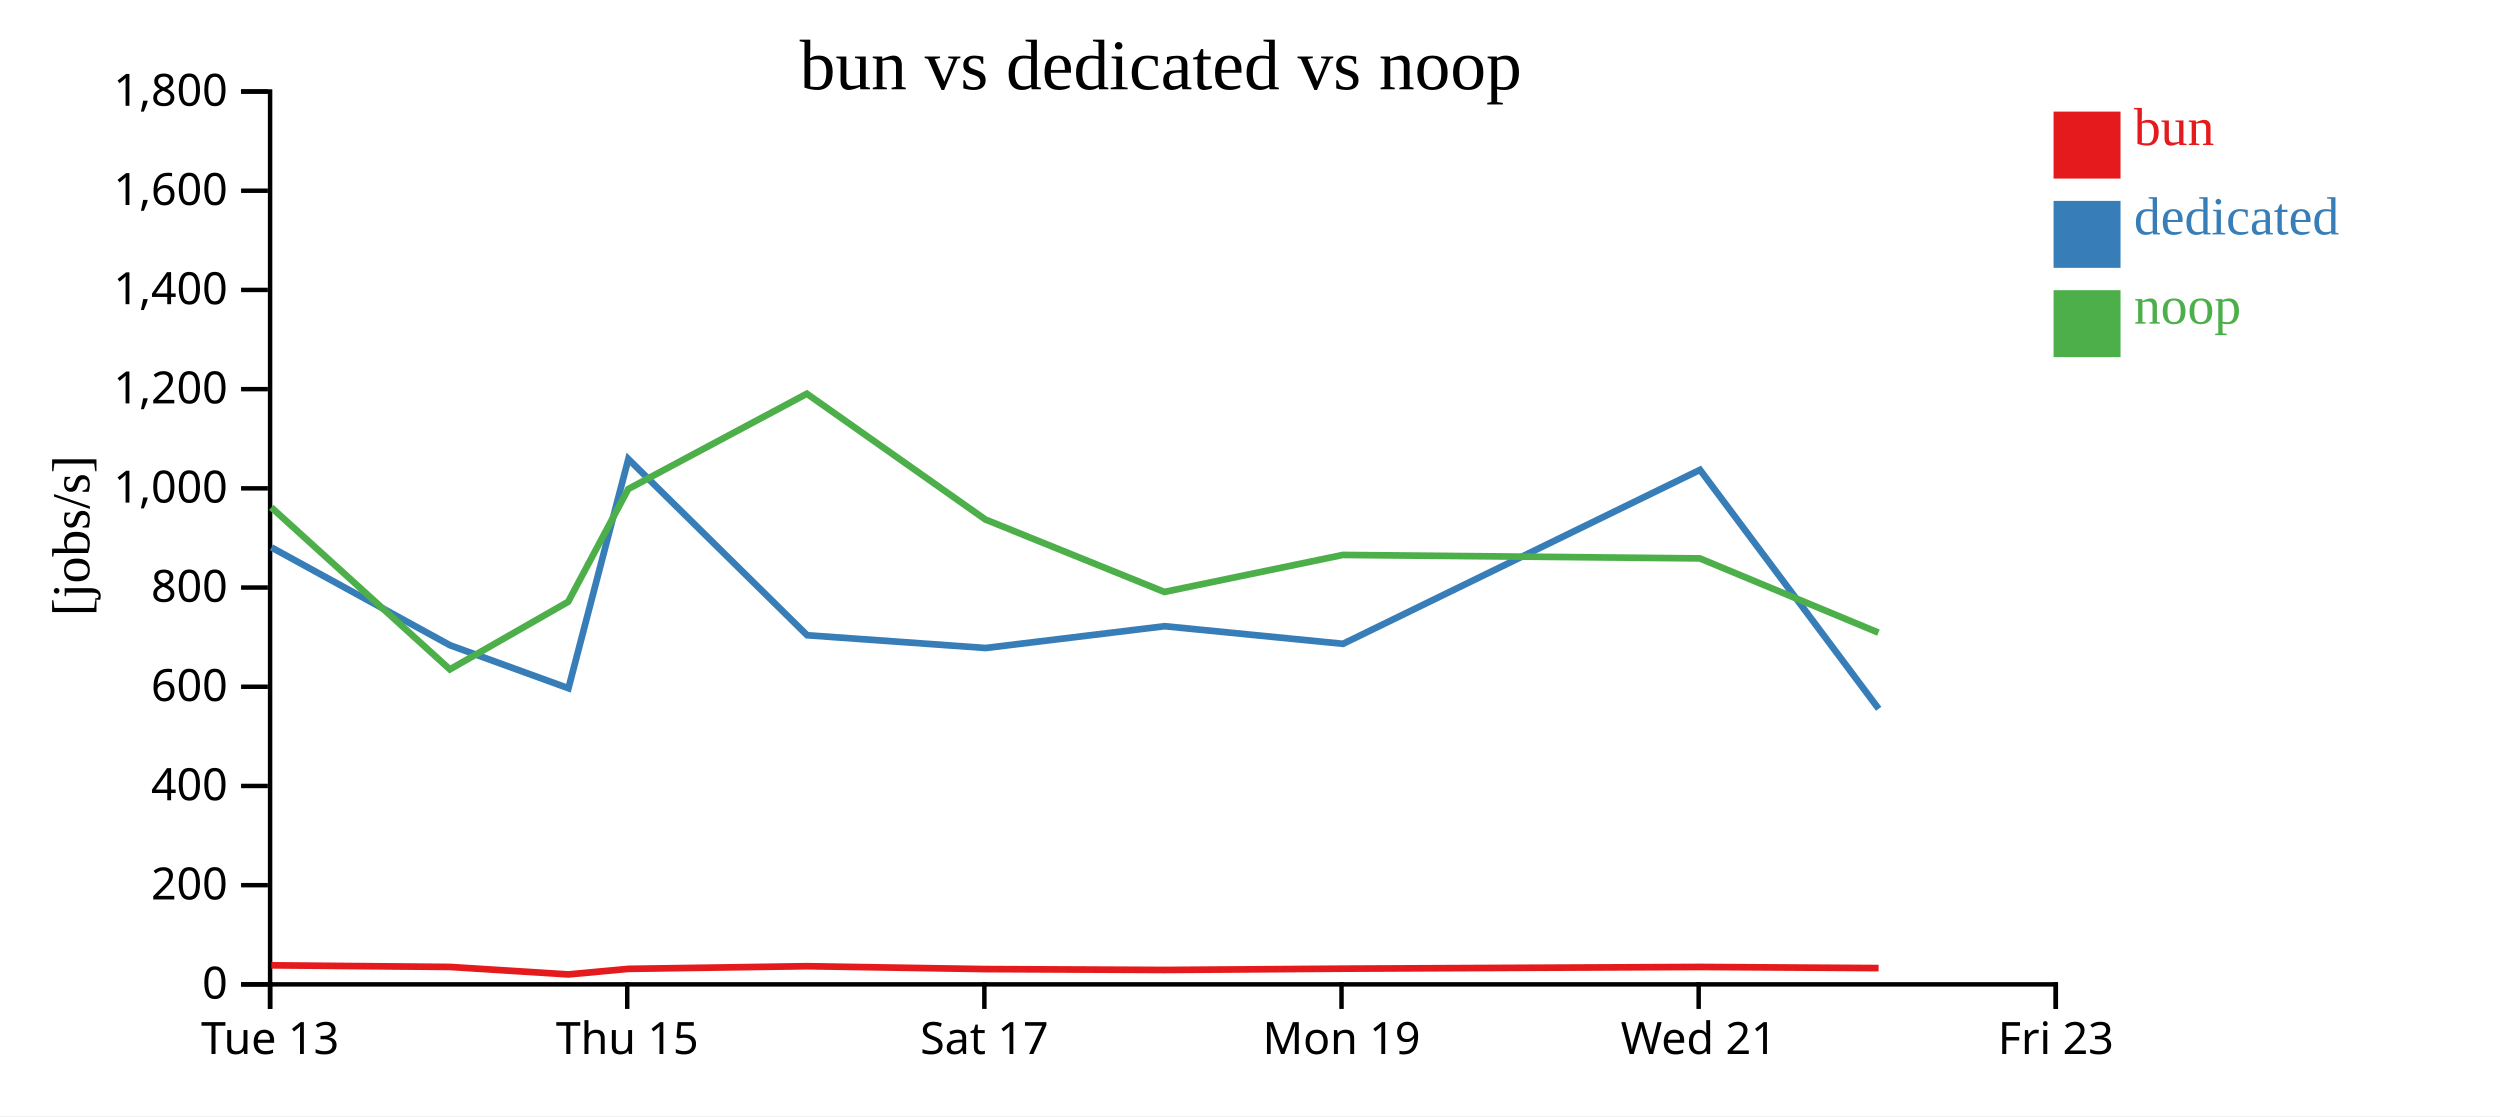
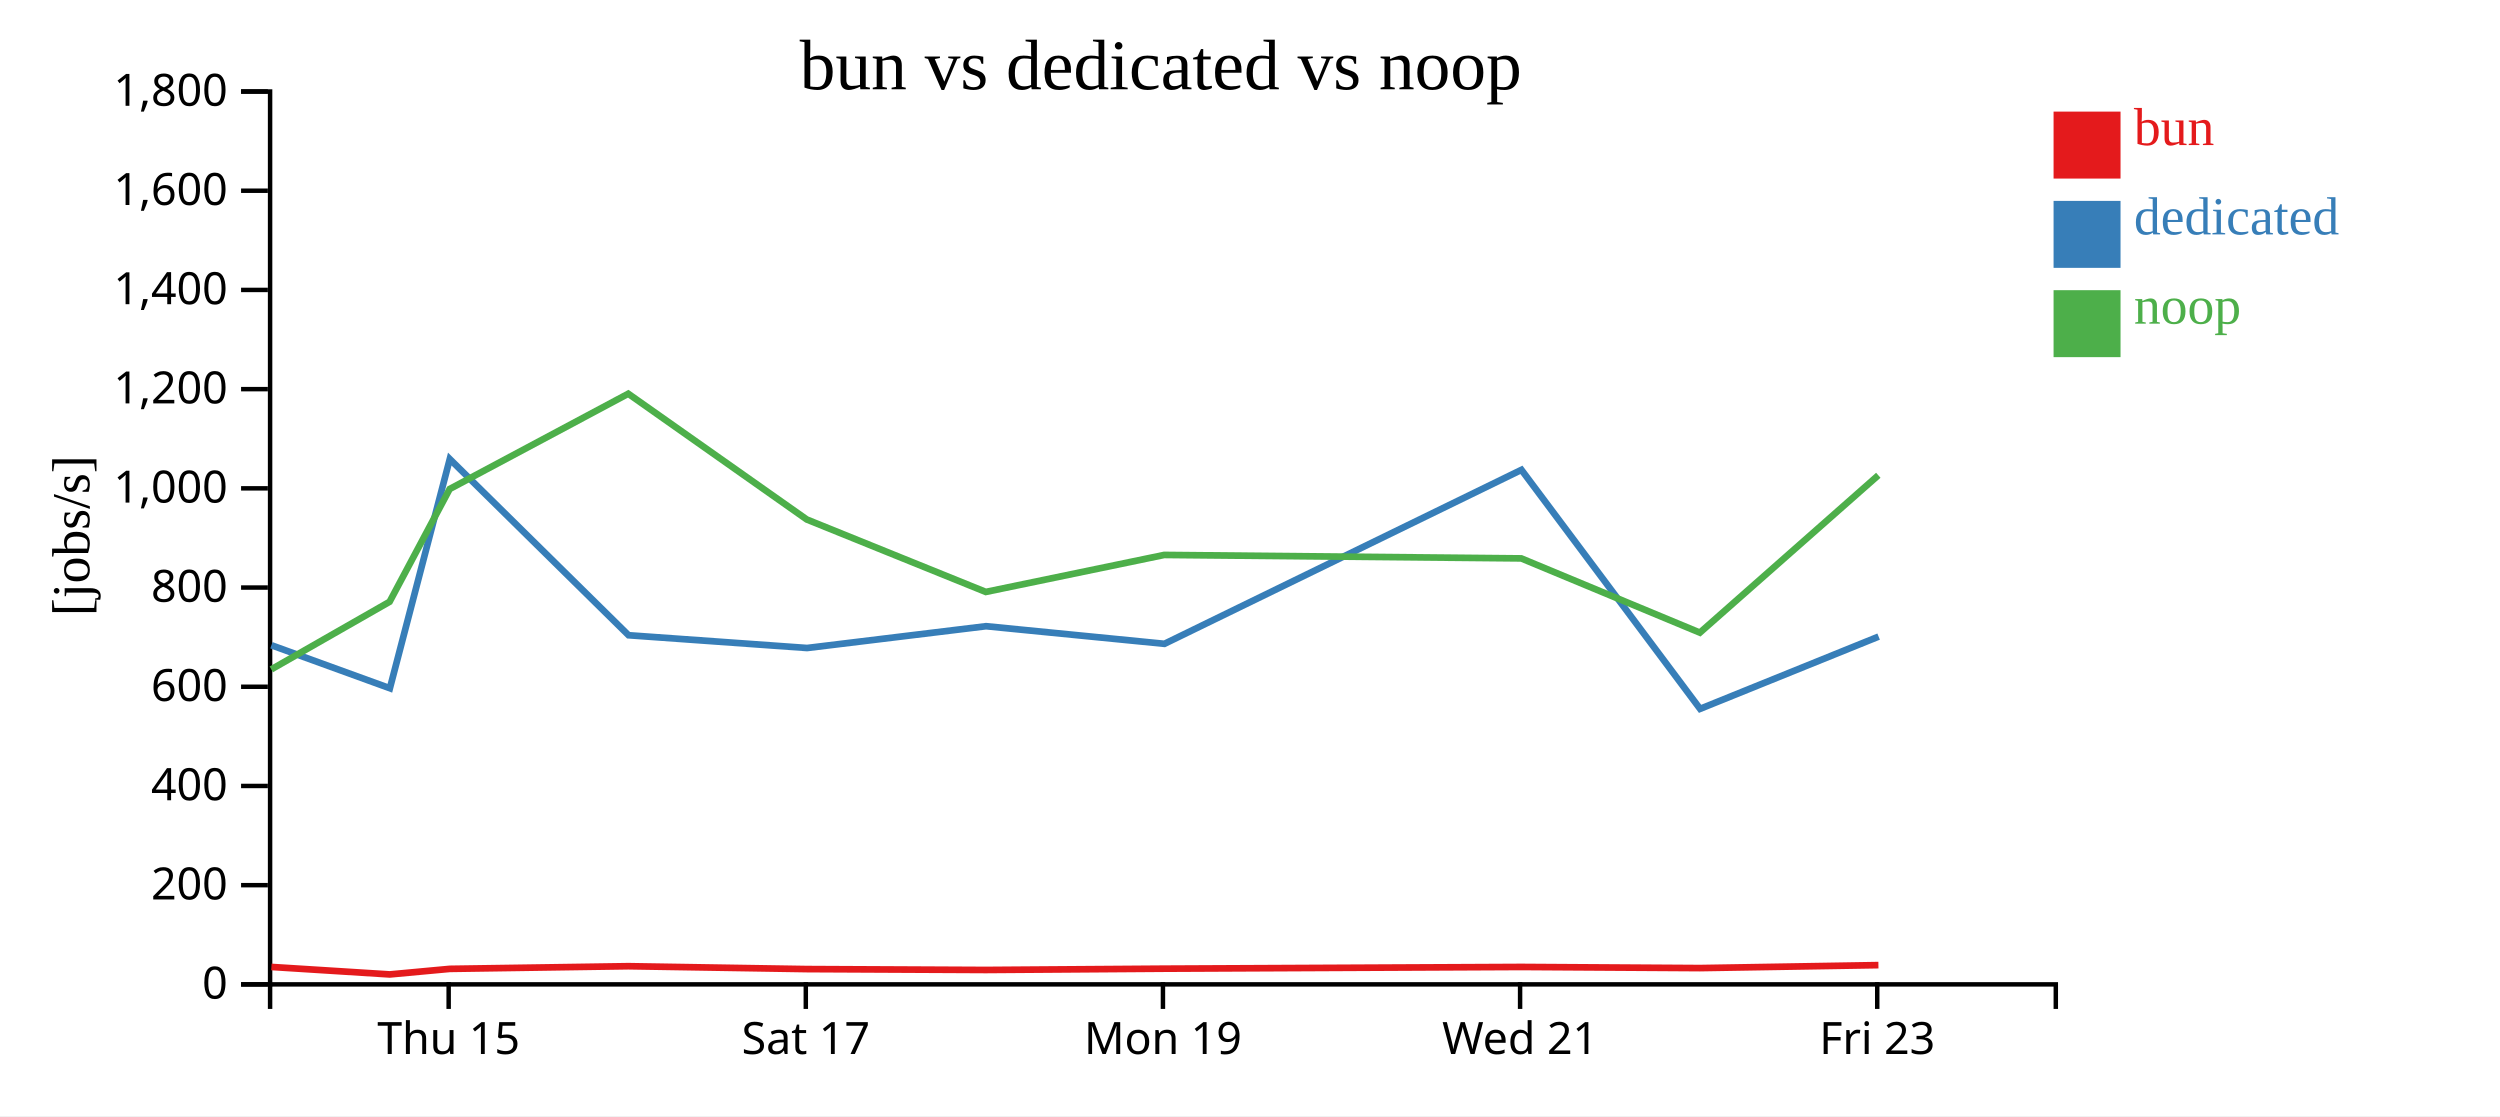
<svg xmlns="http://www.w3.org/2000/svg" width="560" height="250">
  <rect width="100%" height="100%" fill="white" />
  <g transform="translate(60,20)">
    <g transform="translate(0,200)" fill="none" font-size="10" font-family="sans-serif" text-anchor="middle">
      <path class="domain" stroke="currentColor" d="M0.5,6V0.5H400.5V6" />
-       <g class="tick" opacity="1" transform="translate(0.5,0)">
-         <line stroke="currentColor" y2="6" />
-         <text fill="currentColor" y="9" dy="0.71em">Tue 13</text>
-       </g>
-       <g class="tick" opacity="1" transform="translate(80.5,0)">
+       <g class="tick" opacity="1" transform="translate(40.5,0)">
        <line stroke="currentColor" y2="6" />
        <text fill="currentColor" y="9" dy="0.71em">Thu 15</text>
      </g>
-       <g class="tick" opacity="1" transform="translate(160.5,0)">
+       <g class="tick" opacity="1" transform="translate(120.5,0)">
        <line stroke="currentColor" y2="6" />
        <text fill="currentColor" y="9" dy="0.71em">Sat 17</text>
      </g>
-       <g class="tick" opacity="1" transform="translate(240.5,0)">
+       <g class="tick" opacity="1" transform="translate(200.5,0)">
        <line stroke="currentColor" y2="6" />
        <text fill="currentColor" y="9" dy="0.71em">Mon 19</text>
      </g>
-       <g class="tick" opacity="1" transform="translate(320.5,0)">
+       <g class="tick" opacity="1" transform="translate(280.5,0)">
        <line stroke="currentColor" y2="6" />
        <text fill="currentColor" y="9" dy="0.71em">Wed 21</text>
      </g>
-       <g class="tick" opacity="1" transform="translate(400.5,0)">
+       <g class="tick" opacity="1" transform="translate(360.5,0)">
        <line stroke="currentColor" y2="6" />
        <text fill="currentColor" y="9" dy="0.71em">Fri 23</text>
      </g>
    </g>
    <g fill="none" font-size="10" font-family="sans-serif" text-anchor="end">
      <path class="domain" stroke="currentColor" d="M-6,200.5H0.5V0.5H-6" />
      <g class="tick" opacity="1" transform="translate(0,200.5)">
        <line stroke="currentColor" x2="-6" />
        <text fill="currentColor" x="-9" dy="0.32em">0</text>
      </g>
      <g class="tick" opacity="1" transform="translate(0,178.2778)">
        <line stroke="currentColor" x2="-6" />
        <text fill="currentColor" x="-9" dy="0.32em">200</text>
      </g>
      <g class="tick" opacity="1" transform="translate(0,156.0556)">
        <line stroke="currentColor" x2="-6" />
        <text fill="currentColor" x="-9" dy="0.32em">400</text>
      </g>
      <g class="tick" opacity="1" transform="translate(0,133.8333)">
        <line stroke="currentColor" x2="-6" />
        <text fill="currentColor" x="-9" dy="0.32em">600</text>
      </g>
      <g class="tick" opacity="1" transform="translate(0,111.6111)">
        <line stroke="currentColor" x2="-6" />
        <text fill="currentColor" x="-9" dy="0.32em">800</text>
      </g>
      <g class="tick" opacity="1" transform="translate(0,89.38889)">
        <line stroke="currentColor" x2="-6" />
        <text fill="currentColor" x="-9" dy="0.32em">1,000</text>
      </g>
      <g class="tick" opacity="1" transform="translate(0,67.16667)">
        <line stroke="currentColor" x2="-6" />
        <text fill="currentColor" x="-9" dy="0.32em">1,200</text>
      </g>
      <g class="tick" opacity="1" transform="translate(0,44.94444)">
        <line stroke="currentColor" x2="-6" />
        <text fill="currentColor" x="-9" dy="0.32em">1,400</text>
      </g>
      <g class="tick" opacity="1" transform="translate(0,22.72222)">
        <line stroke="currentColor" x2="-6" />
        <text fill="currentColor" x="-9" dy="0.32em">1,600</text>
      </g>
      <g class="tick" opacity="1" transform="translate(0,0.5)">
        <line stroke="currentColor" x2="-6" />
        <text fill="currentColor" x="-9" dy="0.32em">1,800</text>
      </g>
    </g>
    <text text-anchor="middle" style="font-size: 12px" transform="rotate(-90)" y="-40" x="-100">[jobs/s]</text>
    <text text-anchor="middle" style="font-size: 16px" y="0" x="200">bun vs dedicated vs noop</text>
-     <path class="line" fill="none" stroke="#e41a1c" stroke-width="1.5" d="M0.798,196.23L40.795,196.596L67.307,198.271L80.76,197.025L120.754,196.43L160.755,197.076L200.847,197.272L240.81,196.984L320.788,196.598L360.802,196.852" />
-     <path class="line" fill="none" stroke="#377eb8" stroke-width="1.5" d="M0.8,102.624L40.797,124.533L67.333,134.167L80.752,82.833L120.798,122.293L160.784,125.153L200.871,120.27L240.834,124.216L320.8,85.247L360.82,138.78" />
-     <path class="line" fill="none" stroke="#4daf4a" stroke-width="1.5" d="M0.772,93.661L40.768,129.938L67.267,114.799L80.729,89.538L120.727,68.196L160.724,96.368L200.816,112.593L240.778,104.306L320.759,105.08L360.773,121.712" />
+     <path class="line" fill="none" stroke="#e41a1c" stroke-width="1.5" d="M0.795,196.596L27.307,198.271L40.76,197.025L80.754,196.43L120.755,197.076L160.847,197.272L200.81,196.984L280.788,196.598L320.802,196.852L360.766,196.188" />
+     <path class="line" fill="none" stroke="#377eb8" stroke-width="1.5" d="M0.797,124.533L27.333,134.167L40.752,82.833L80.798,122.293L120.784,125.153L160.871,120.27L200.834,124.216L280.8,85.247L320.82,138.78L360.812,122.598" />
+     <path class="line" fill="none" stroke="#4daf4a" stroke-width="1.5" d="M0.768,129.938L27.267,114.799L40.729,89.538L80.727,68.196L120.724,96.368L160.816,112.593L200.778,104.306L280.759,105.08L320.773,121.712L360.742,86.462" />
    <rect class="dot" x="400" y="5" width="15" height="15" style="fill: #e41a1c;" />
    <rect class="dot" x="400" y="25" width="15" height="15" style="fill: #377eb8;" />
    <rect class="dot" x="400" y="45" width="15" height="15" style="fill: #4daf4a;" />
    <text class="label" x="418" y="12.5" style="fill: #e41a1c; alignment-baseline: middle;" text-anchor="left">bun</text>
    <text class="label" x="418" y="32.5" style="fill: #377eb8; alignment-baseline: middle;" text-anchor="left">dedicated</text>
    <text class="label" x="418" y="52.5" style="fill: #4daf4a; alignment-baseline: middle;" text-anchor="left">noop</text>
  </g>
</svg>
